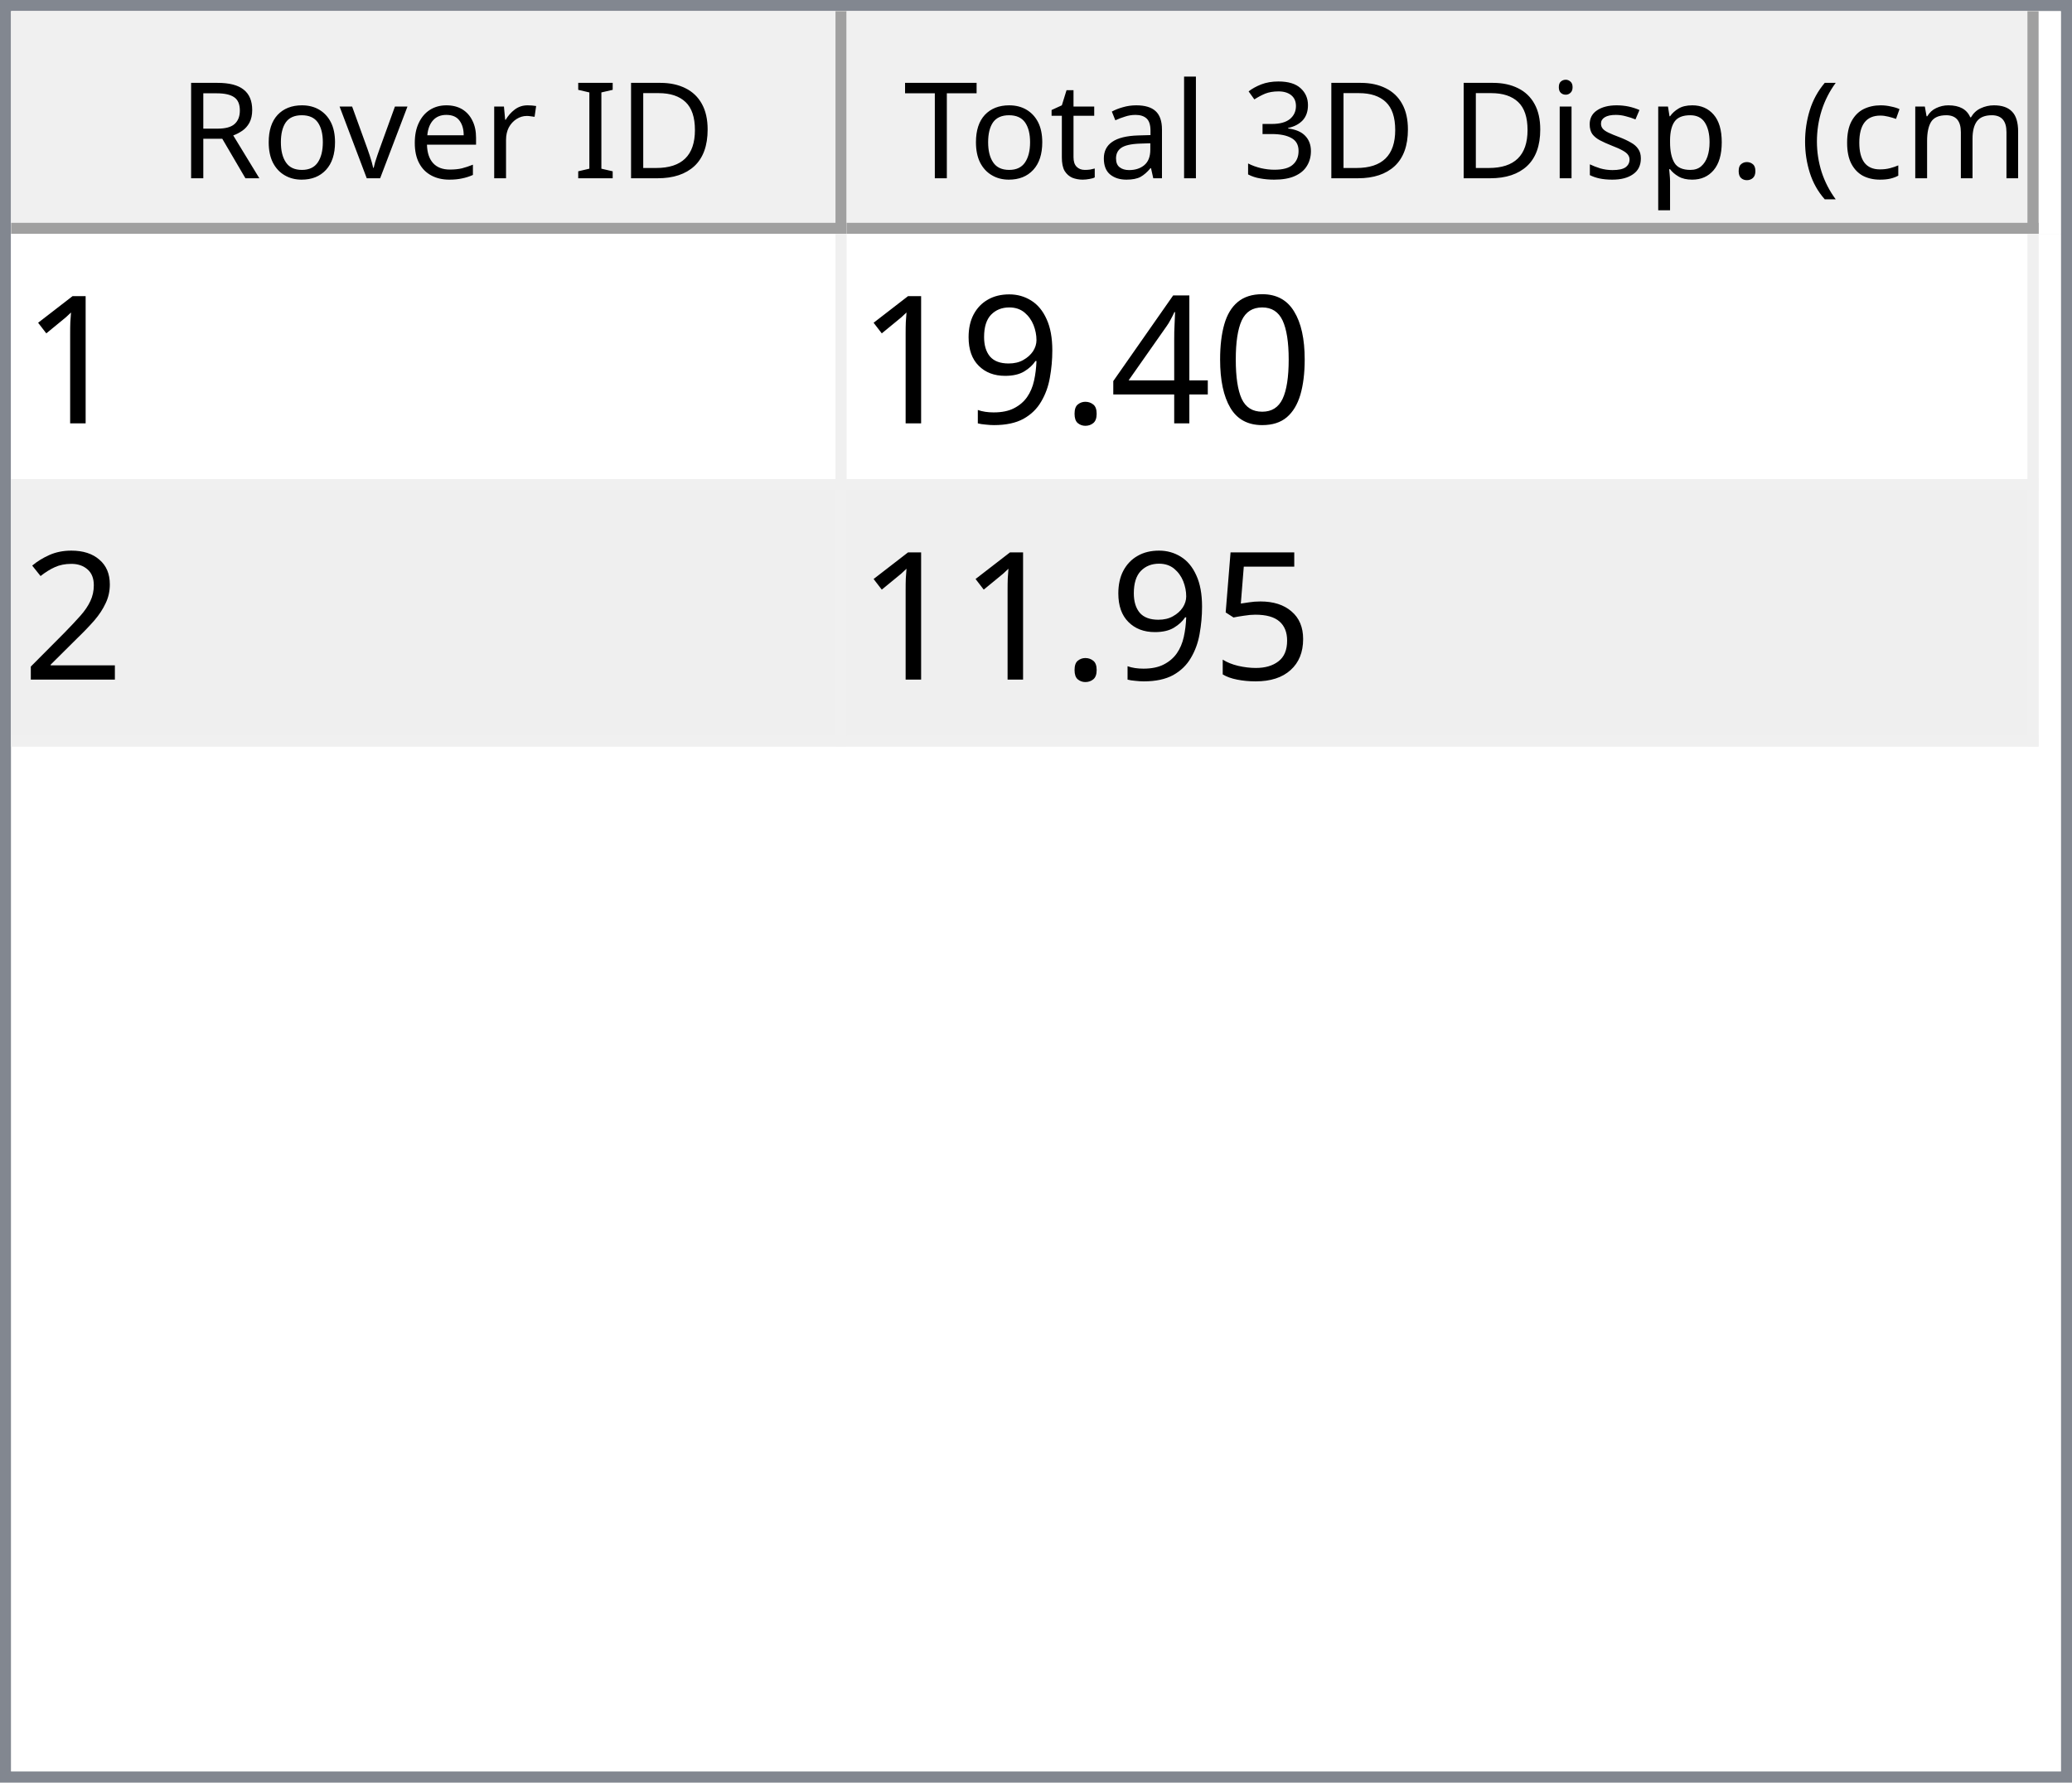
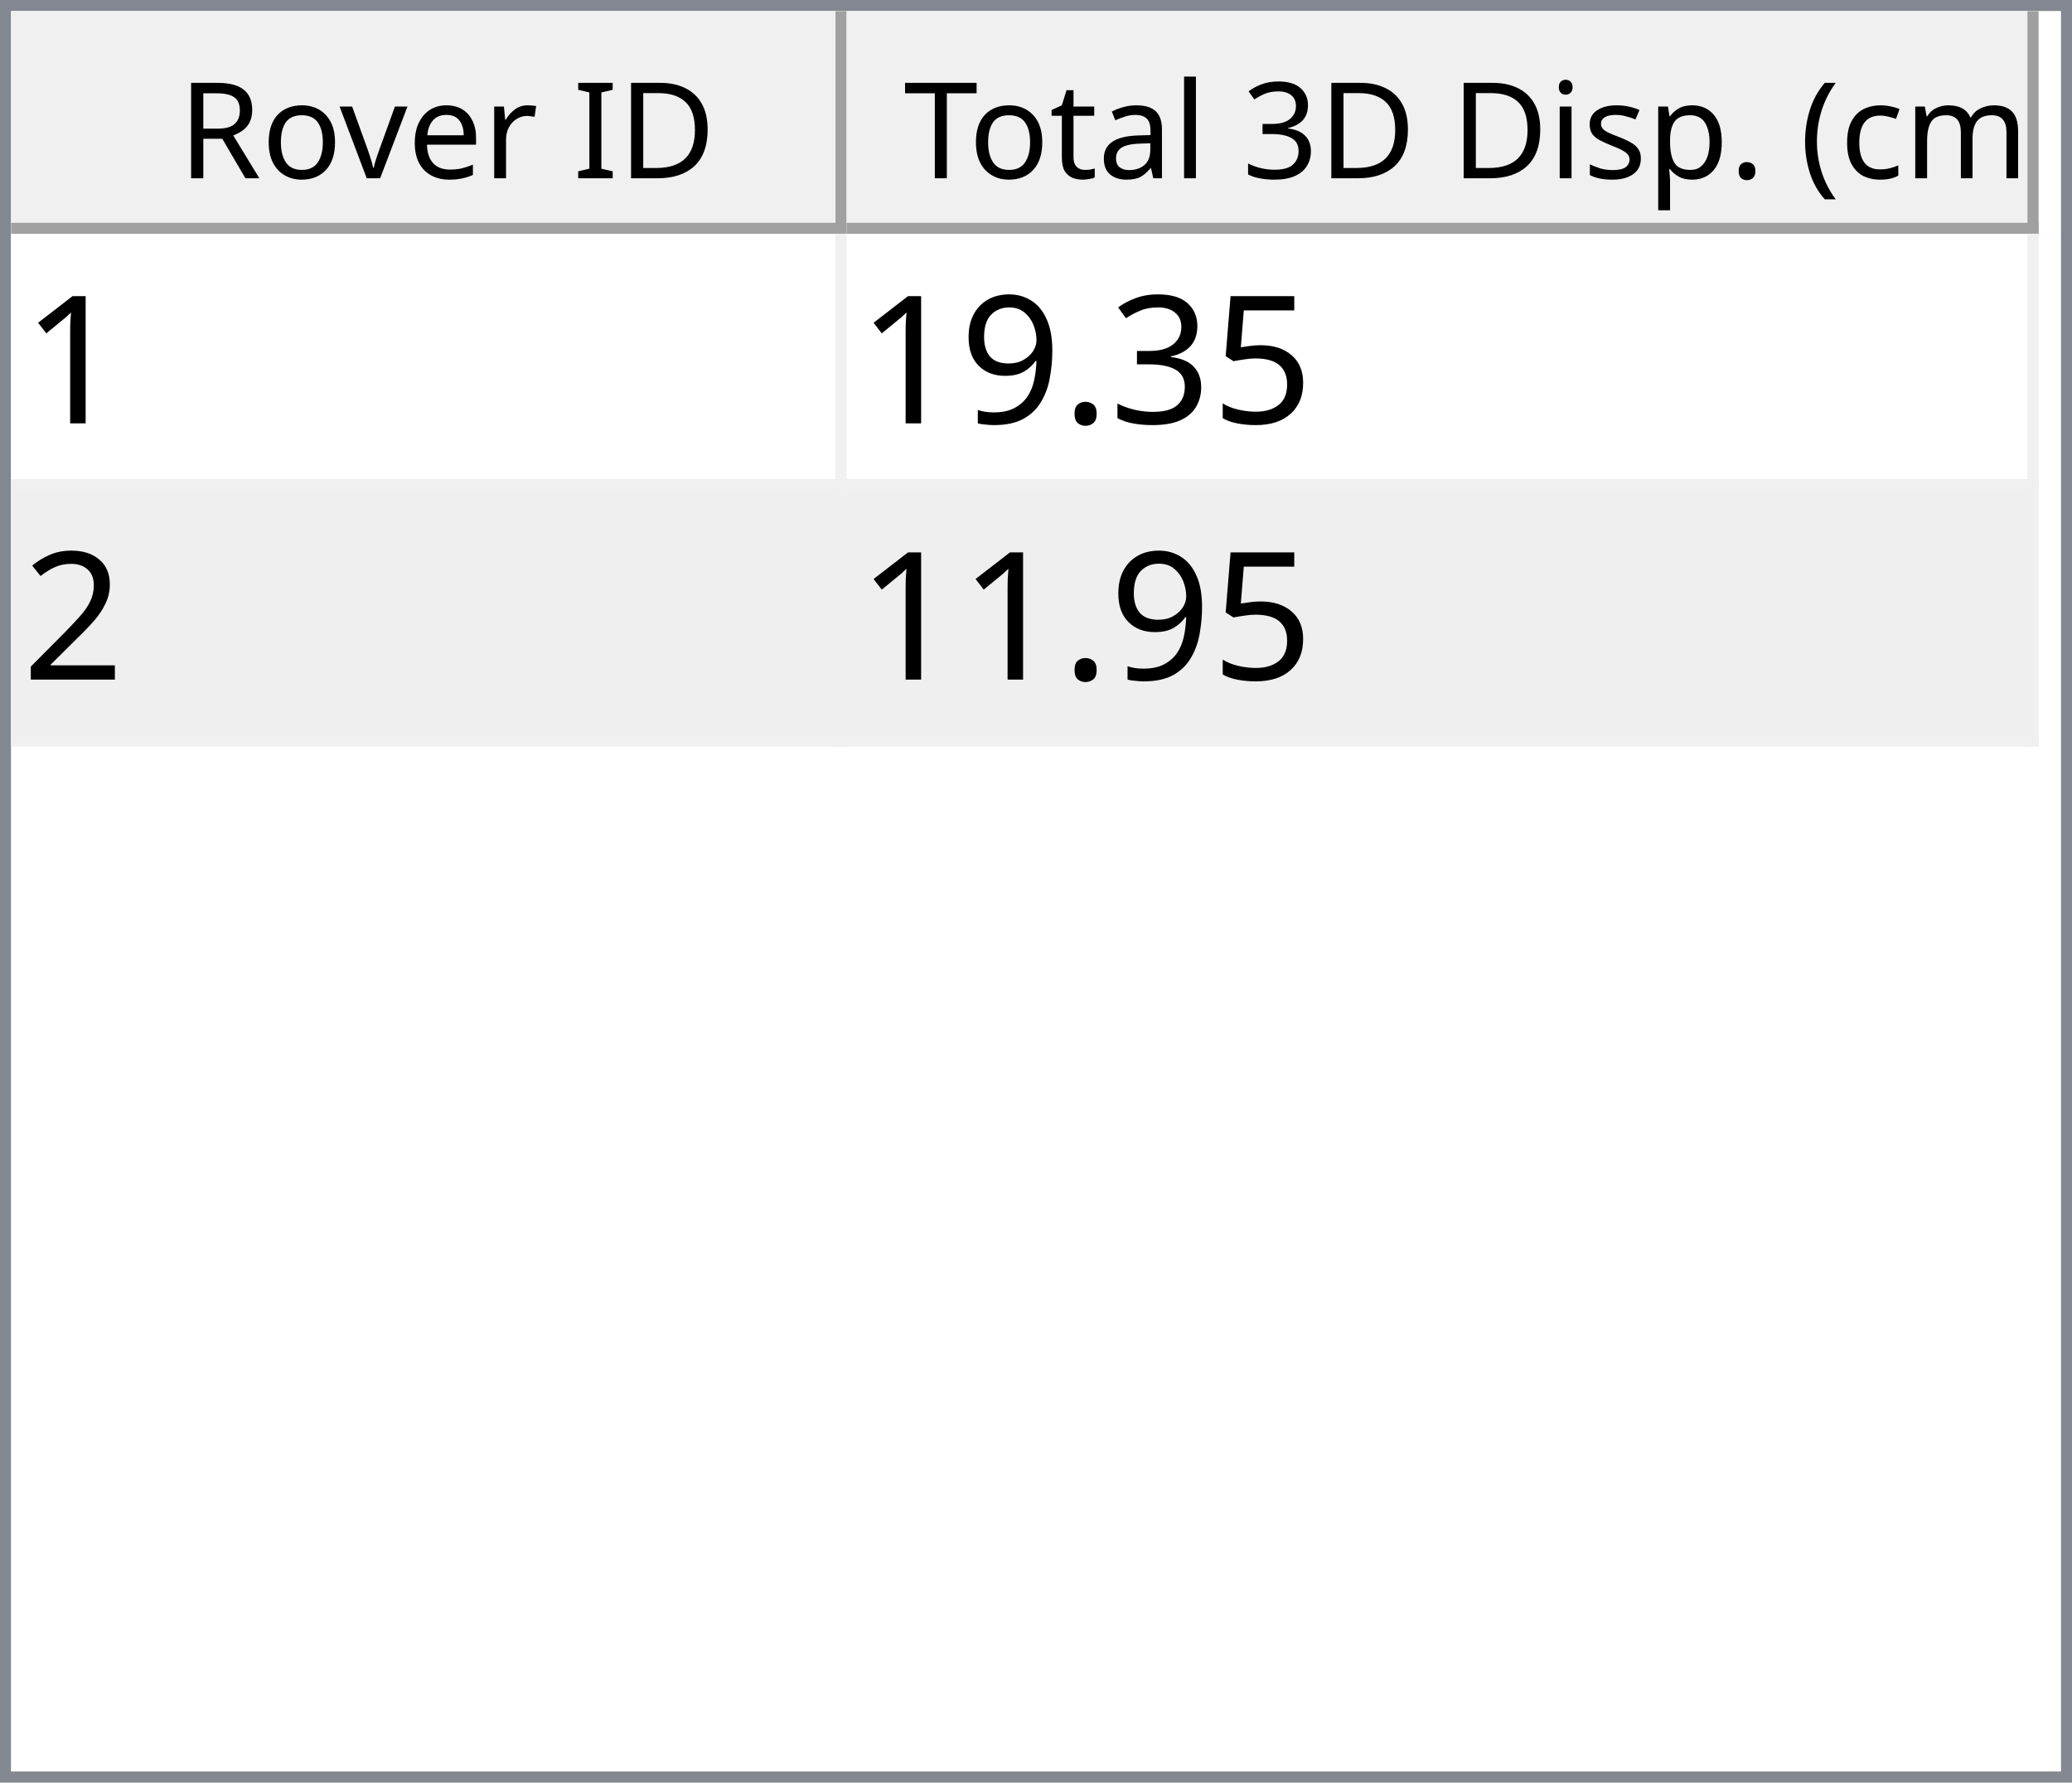
<svg xmlns="http://www.w3.org/2000/svg" style="fill-opacity:1; color-rendering:auto; color-interpolation:auto; text-rendering:auto; stroke:black; stroke-linecap:square; stroke-miterlimit:10; shape-rendering:auto; stroke-opacity:1; fill:black; stroke-dasharray:none; font-weight:normal; stroke-width:1; font-family:'Dialog'; font-style:normal; stroke-linejoin:miter; font-size:12px; stroke-dashoffset:0; image-rendering:auto;" width="186" height="160">
  <defs id="genericDefs" />
  <g>
    <defs id="defs1">
      <clipPath clipPathUnits="userSpaceOnUse" id="clipPath1">
        <path d="M0 0 L186 0 L186 160 L0 160 L0 0 Z" />
      </clipPath>
      <clipPath clipPathUnits="userSpaceOnUse" id="clipPath2">
        <path d="M0 0 L0 160 L186 160 L186 0 Z" />
      </clipPath>
      <clipPath clipPathUnits="userSpaceOnUse" id="clipPath3">
        <path d="M0 0 L0 20 L184 20 L184 0 Z" />
      </clipPath>
      <clipPath clipPathUnits="userSpaceOnUse" id="clipPath4">
        <path d="M0 0 L0 20 L75 20 L75 0 Z" />
      </clipPath>
      <clipPath clipPathUnits="userSpaceOnUse" id="clipPath5">
        <path d="M1 1 L1 19 L74 19 L74 1 Z" />
      </clipPath>
      <clipPath clipPathUnits="userSpaceOnUse" id="clipPath6">
        <path d="M0 0 L0 18 L73 18 L73 0 Z" />
      </clipPath>
      <clipPath clipPathUnits="userSpaceOnUse" id="clipPath7">
        <path d="M-0.5 -0.5 L-0.5 19.5 L74.5 19.5 L74.5 -0.5 Z" />
      </clipPath>
      <clipPath clipPathUnits="userSpaceOnUse" id="clipPath8">
        <path d="M0 0 L0 20 L107 20 L107 0 Z" />
      </clipPath>
      <clipPath clipPathUnits="userSpaceOnUse" id="clipPath9">
        <path d="M1 1 L1 19 L106 19 L106 1 Z" />
      </clipPath>
      <clipPath clipPathUnits="userSpaceOnUse" id="clipPath10">
        <path d="M0 0 L0 18 L105 18 L105 0 Z" />
      </clipPath>
      <clipPath clipPathUnits="userSpaceOnUse" id="clipPath11">
        <path d="M-0.5 -0.5 L-0.5 19.5 L106.5 19.5 L106.5 -0.5 Z" />
      </clipPath>
      <clipPath clipPathUnits="userSpaceOnUse" id="clipPath12">
        <path d="M0 0 L0 138 L184 138 L184 0 Z" />
      </clipPath>
      <clipPath clipPathUnits="userSpaceOnUse" id="clipPath13">
        <path d="M0 0 L0 46 L182 46 L182 0 Z" />
      </clipPath>
      <clipPath clipPathUnits="userSpaceOnUse" id="clipPath14">
        <path d="M-0.5 -0.5 L-0.5 45.5 L181.5 45.5 L181.5 -0.5 Z" />
      </clipPath>
      <clipPath clipPathUnits="userSpaceOnUse" id="clipPath15">
        <path d="M0 0 L0 22 L74 22 L74 0 Z" />
      </clipPath>
      <clipPath clipPathUnits="userSpaceOnUse" id="clipPath16">
        <path d="M0 0 L0 22 L106 22 L106 0 Z" />
      </clipPath>
      <font horiz-adv-x="64.551" id="font1">
        <font-face ascent="107.91" descent="25.098" units-per-em="100" style="font-style:normal; font-family:Segoe UI; font-weight:normal;" />
        <missing-glyph horiz-adv-x="64.551" d="M8.109 0 L8.109 68.266 L56.453 68.266 L56.453 0 L8.109 0 ZM15.328 7.234 L49.219 7.234 L49.219 61.031 L15.328 61.031 L15.328 7.234 Z" />
        <glyph unicode="D" horiz-adv-x="70.117" d="M9.188 0 L9.188 70.016 L28.516 70.016 Q65.531 70.016 65.531 35.891 Q65.531 19.672 55.25 9.836 Q44.969 0 27.734 0 L9.188 0 ZM17.391 62.594 L17.391 7.422 L27.828 7.422 Q41.609 7.422 49.273 14.797 Q56.938 22.172 56.938 35.688 Q56.938 62.594 28.328 62.594 L17.391 62.594 Z" />
        <glyph unicode="I" horiz-adv-x="26.611" d="M17.391 0 L9.188 0 L9.188 70.016 L17.391 70.016 L17.391 0 Z" />
        <glyph unicode=" " horiz-adv-x="27.393" d="" />
        <glyph unicode="r" horiz-adv-x="34.766" d="M34.188 41.891 Q32.078 43.5 28.125 43.5 Q23 43.5 19.555 38.672 Q16.109 33.844 16.109 25.484 L16.109 0 L8.109 0 L8.109 50 L16.109 50 L16.109 39.703 L16.312 39.703 Q18.016 44.969 21.531 47.922 Q25.047 50.875 29.391 50.875 Q32.516 50.875 34.188 50.203 L34.188 41.891 Z" />
        <glyph unicode="e" horiz-adv-x="52.295" d="M48.297 23 L12.984 23 Q13.188 14.656 17.484 10.109 Q21.781 5.562 29.297 5.562 Q37.75 5.562 44.828 11.141 L44.828 3.609 Q38.234 -1.172 27.391 -1.172 Q16.797 -1.172 10.742 5.641 Q4.688 12.453 4.688 24.812 Q4.688 36.469 11.305 43.82 Q17.922 51.172 27.734 51.172 Q37.547 51.172 42.922 44.828 Q48.297 38.484 48.297 27.203 L48.297 23 ZM40.094 29.781 Q40.047 36.719 36.75 40.578 Q33.453 44.438 27.594 44.438 Q21.922 44.438 17.969 40.383 Q14.016 36.328 13.094 29.781 L40.094 29.781 Z" />
        <glyph unicode="v" horiz-adv-x="47.9" d="M47.406 50 L27.484 0 L19.625 0 L0.688 50 L9.469 50 L22.172 13.672 Q23.578 9.672 23.922 6.688 L24.125 6.688 Q24.609 10.453 25.688 13.484 L38.969 50 L47.406 50 Z" />
        <glyph unicode="o" horiz-adv-x="58.594" d="M29 -1.172 Q17.922 -1.172 11.305 5.836 Q4.688 12.844 4.688 24.422 Q4.688 37.016 11.57 44.094 Q18.453 51.172 30.172 51.172 Q41.359 51.172 47.633 44.289 Q53.906 37.406 53.906 25.203 Q53.906 13.234 47.141 6.031 Q40.375 -1.172 29 -1.172 ZM29.594 44.438 Q21.875 44.438 17.383 39.188 Q12.891 33.938 12.891 24.703 Q12.891 15.828 17.43 10.695 Q21.969 5.562 29.594 5.562 Q37.359 5.562 41.531 10.594 Q45.703 15.625 45.703 24.906 Q45.703 34.281 41.531 39.359 Q37.359 44.438 29.594 44.438 Z" />
        <glyph unicode="R" horiz-adv-x="59.814" d="M59.375 0 L49.609 0 L37.891 19.625 Q36.281 22.359 34.766 24.289 Q33.25 26.219 31.664 27.438 Q30.078 28.656 28.25 29.219 Q26.422 29.781 24.125 29.781 L17.391 29.781 L17.391 0 L9.188 0 L9.188 70.016 L30.078 70.016 Q34.672 70.016 38.555 68.867 Q42.438 67.719 45.289 65.375 Q48.141 63.031 49.758 59.547 Q51.375 56.062 51.375 51.375 Q51.375 47.703 50.273 44.656 Q49.172 41.609 47.148 39.211 Q45.125 36.812 42.266 35.133 Q39.406 33.453 35.844 32.516 L35.844 32.328 Q37.594 31.547 38.891 30.547 Q40.188 29.547 41.359 28.18 Q42.531 26.812 43.68 25.078 Q44.828 23.344 46.234 21.047 L59.375 0 ZM17.391 62.594 L17.391 37.203 L28.516 37.203 Q31.594 37.203 34.203 38.133 Q36.812 39.062 38.719 40.797 Q40.625 42.531 41.703 45.047 Q42.781 47.562 42.781 50.688 Q42.781 56.297 39.141 59.445 Q35.5 62.594 28.609 62.594 L17.391 62.594 Z" />
        <glyph unicode=")" horiz-adv-x="30.176" d="M8.297 -15.922 L1.172 -15.922 Q16.406 2.344 16.406 26.812 Q16.406 51.469 1.078 70.016 L8.297 70.016 Q23.531 52.156 23.531 26.703 Q23.531 1.375 8.297 -15.922 Z" />
        <glyph unicode="m" horiz-adv-x="86.133" d="M79.109 0 L71.094 0 L71.094 28.719 Q71.094 37.016 68.531 40.727 Q65.969 44.438 59.906 44.438 Q54.781 44.438 51.195 39.75 Q47.609 35.062 47.609 28.516 L47.609 0 L39.594 0 L39.594 29.688 Q39.594 44.438 28.219 44.438 Q22.953 44.438 19.531 40.016 Q16.109 35.594 16.109 28.516 L16.109 0 L8.109 0 L8.109 50 L16.109 50 L16.109 42.094 L16.312 42.094 Q21.625 51.172 31.844 51.172 Q36.969 51.172 40.773 48.312 Q44.578 45.453 46 40.828 Q51.562 51.172 62.594 51.172 Q79.109 51.172 79.109 30.812 L79.109 0 Z" />
        <glyph unicode="c" horiz-adv-x="46.191" d="M42.188 2.297 Q36.422 -1.172 28.516 -1.172 Q17.828 -1.172 11.258 5.789 Q4.688 12.75 4.688 23.828 Q4.688 36.188 11.766 43.68 Q18.844 51.172 30.672 51.172 Q37.25 51.172 42.281 48.734 L42.281 40.531 Q36.719 44.438 30.375 44.438 Q22.703 44.438 17.797 38.945 Q12.891 33.453 12.891 24.516 Q12.891 15.719 17.508 10.641 Q22.125 5.562 29.891 5.562 Q36.422 5.562 42.188 9.906 L42.188 2.297 Z" />
        <glyph unicode="(" horiz-adv-x="30.176" d="M29.109 -15.922 L21.969 -15.922 Q6.844 1.375 6.844 26.703 Q6.844 52.156 21.969 70.016 L29.203 70.016 Q13.875 51.469 13.875 26.812 Q13.875 2.344 29.109 -15.922 Z" />
        <glyph unicode="." horiz-adv-x="21.68" d="M10.891 -1.078 Q8.641 -1.078 7.055 0.539 Q5.469 2.156 5.469 4.391 Q5.469 6.641 7.055 8.273 Q8.641 9.906 10.891 9.906 Q13.188 9.906 14.797 8.273 Q16.406 6.641 16.406 4.391 Q16.406 2.156 14.797 0.539 Q13.188 -1.078 10.891 -1.078 Z" />
        <glyph unicode="p" horiz-adv-x="58.789" d="M16.312 7.234 L16.109 7.234 L16.109 -23 L8.109 -23 L8.109 50 L16.109 50 L16.109 41.219 L16.312 41.219 Q22.219 51.172 33.594 51.172 Q43.266 51.172 48.688 44.461 Q54.109 37.75 54.109 26.469 Q54.109 13.922 48 6.375 Q41.891 -1.172 31.297 -1.172 Q21.578 -1.172 16.312 7.234 ZM16.109 27.391 L16.109 20.406 Q16.109 14.203 20.141 9.883 Q24.172 5.562 30.375 5.562 Q37.641 5.562 41.773 11.133 Q45.906 16.703 45.906 26.609 Q45.906 34.969 42.047 39.703 Q38.188 44.438 31.594 44.438 Q24.609 44.438 20.359 39.578 Q16.109 34.719 16.109 27.391 Z" />
        <glyph unicode="s" horiz-adv-x="42.432" d="M5.078 1.812 L5.078 10.406 Q11.625 5.562 19.484 5.562 Q30.031 5.562 30.031 12.594 Q30.031 14.594 29.125 15.992 Q28.219 17.391 26.68 18.461 Q25.141 19.531 23.07 20.383 Q21 21.234 18.609 22.172 Q15.281 23.484 12.766 24.828 Q10.25 26.172 8.57 27.859 Q6.891 29.547 6.031 31.695 Q5.172 33.844 5.172 36.719 Q5.172 40.234 6.789 42.945 Q8.406 45.656 11.086 47.484 Q13.766 49.312 17.211 50.242 Q20.656 51.172 24.312 51.172 Q30.812 51.172 35.938 48.922 L35.938 40.828 Q30.422 44.438 23.25 44.438 Q21 44.438 19.195 43.922 Q17.391 43.406 16.094 42.477 Q14.797 41.547 14.086 40.258 Q13.375 38.969 13.375 37.406 Q13.375 35.453 14.086 34.133 Q14.797 32.812 16.164 31.789 Q17.531 30.766 19.484 29.938 Q21.438 29.109 23.922 28.125 Q27.25 26.859 29.883 25.516 Q32.516 24.172 34.375 22.484 Q36.234 20.797 37.234 18.602 Q38.234 16.406 38.234 13.375 Q38.234 9.672 36.602 6.938 Q34.969 4.203 32.234 2.398 Q29.5 0.594 25.93 -0.289 Q22.359 -1.172 18.453 -1.172 Q10.75 -1.172 5.078 1.812 Z" />
        <glyph unicode="i" horiz-adv-x="24.219" d="M12.203 62.703 Q10.062 62.703 8.547 64.164 Q7.031 65.625 7.031 67.875 Q7.031 70.125 8.547 71.609 Q10.062 73.094 12.203 73.094 Q14.406 73.094 15.945 71.609 Q17.484 70.125 17.484 67.875 Q17.484 65.719 15.945 64.211 Q14.406 62.703 12.203 62.703 ZM16.109 0 L8.109 0 L8.109 50 L16.109 50 L16.109 0 Z" />
        <glyph unicode="3" horiz-adv-x="53.906" d="M46.531 19.828 Q46.531 15.094 44.75 11.211 Q42.969 7.328 39.719 4.57 Q36.469 1.812 31.93 0.297 Q27.391 -1.219 21.922 -1.219 Q11.922 -1.219 6 2.594 L6 11.188 Q13.094 5.609 22.219 5.609 Q25.875 5.609 28.828 6.539 Q31.781 7.469 33.906 9.227 Q36.031 10.984 37.18 13.477 Q38.328 15.969 38.328 19.094 Q38.328 32.812 18.797 32.812 L12.984 32.812 L12.984 39.594 L18.5 39.594 Q35.797 39.594 35.797 52.484 Q35.797 64.406 22.609 64.406 Q15.188 64.406 8.688 59.422 L8.688 67.188 Q15.375 71.188 24.609 71.188 Q29 71.188 32.57 69.969 Q36.141 68.75 38.68 66.555 Q41.219 64.359 42.609 61.281 Q44 58.203 44 54.5 Q44 40.672 30.031 36.719 L30.031 36.531 Q33.594 36.141 36.625 34.797 Q39.656 33.453 41.852 31.305 Q44.047 29.156 45.289 26.25 Q46.531 23.344 46.531 19.828 Z" />
        <glyph unicode="l" horiz-adv-x="24.219" d="M16.109 0 L8.109 0 L8.109 74.031 L16.109 74.031 L16.109 0 Z" />
        <glyph unicode="a" horiz-adv-x="50.879" d="M43.891 0 L35.891 0 L35.891 7.812 L35.688 7.812 Q30.469 -1.172 20.312 -1.172 Q12.844 -1.172 8.617 2.781 Q4.391 6.734 4.391 13.281 Q4.391 27.297 20.906 29.594 L35.891 31.688 Q35.891 44.438 25.594 44.438 Q16.547 44.438 9.281 38.281 L9.281 46.484 Q16.656 51.172 26.266 51.172 Q43.891 51.172 43.891 32.516 L43.891 0 ZM35.891 25.297 L23.828 23.641 Q18.266 22.859 15.43 20.875 Q12.594 18.891 12.594 13.875 Q12.594 10.203 15.211 7.883 Q17.828 5.562 22.172 5.562 Q28.125 5.562 32.008 9.742 Q35.891 13.922 35.891 20.312 L35.891 25.297 Z" />
        <glyph unicode="t" horiz-adv-x="33.887" d="M31.297 0.484 Q28.469 -1.078 23.828 -1.078 Q10.688 -1.078 10.688 13.578 L10.688 43.172 L2.094 43.172 L2.094 50 L10.688 50 L10.688 62.203 L18.703 64.797 L18.703 50 L31.297 50 L31.297 43.172 L18.703 43.172 L18.703 14.984 Q18.703 9.969 20.414 7.82 Q22.125 5.672 26.078 5.672 Q29.109 5.672 31.297 7.328 L31.297 0.484 Z" />
        <glyph unicode="T" horiz-adv-x="52.393" d="M50.594 62.594 L30.375 62.594 L30.375 0 L22.172 0 L22.172 62.594 L2 62.594 L2 70.016 L50.594 70.016 L50.594 62.594 Z" />
      </font>
      <font horiz-adv-x="75.0" id="font2">
        <font-face ascent="100.537" descent="21.973" units-per-em="100" style="font-style:normal; font-family:sans-serif; font-weight:normal;" />
        <missing-glyph horiz-adv-x="75.0" d="M12.5 0 L12.5 62.5 L62.5 62.5 L62.5 0 L12.5 0 ZM14.062 1.562 L60.938 1.562 L60.938 60.938 L14.062 60.938 L14.062 1.562 Z" />
        <glyph unicode="1" horiz-adv-x="55.615" d="M37.25 0 L28.469 0 L28.469 56 Q25.297 52.984 20.141 49.953 Q14.984 46.922 10.891 45.406 L10.891 53.906 Q18.266 57.375 23.781 62.305 Q29.297 67.234 31.594 71.875 L37.25 71.875 L37.25 0 Z" />
-         <glyph unicode="0" horiz-adv-x="55.615" d="M4.156 35.297 Q4.156 48 6.766 55.742 Q9.375 63.484 14.523 67.68 Q19.672 71.875 27.484 71.875 Q33.25 71.875 37.594 69.555 Q41.938 67.234 44.773 62.867 Q47.609 58.5 49.219 52.227 Q50.828 45.953 50.828 35.297 Q50.828 22.703 48.242 14.969 Q45.656 7.234 40.508 3.008 Q35.359 -1.219 27.484 -1.219 Q17.141 -1.219 11.234 6.203 Q4.156 15.141 4.156 35.297 ZM13.188 35.297 Q13.188 17.672 17.312 11.836 Q21.438 6 27.484 6 Q33.547 6 37.672 11.859 Q41.797 17.719 41.797 35.297 Q41.797 52.984 37.672 58.789 Q33.547 64.594 27.391 64.594 Q21.344 64.594 17.719 59.469 Q13.188 52.938 13.188 35.297 Z" />
-         <glyph unicode="4" horiz-adv-x="55.615" d="M32.328 0 L32.328 17.141 L1.266 17.141 L1.266 25.203 L33.938 71.578 L41.109 71.578 L41.109 25.203 L50.781 25.203 L50.781 17.141 L41.109 17.141 L41.109 0 L32.328 0 ZM32.328 25.203 L32.328 57.469 L9.906 25.203 L32.328 25.203 Z" />
+         <glyph unicode="5" horiz-adv-x="55.615" d="M4.156 18.75 L13.375 19.531 Q14.406 12.797 18.141 9.398 Q21.875 6 27.156 6 Q33.5 6 37.891 10.789 Q42.281 15.578 42.281 23.484 Q42.281 31 38.062 35.352 Q33.844 39.703 27 39.703 Q22.75 39.703 19.336 37.773 Q15.922 35.844 13.969 32.766 L5.719 33.844 L12.641 70.609 L48.25 70.609 L48.25 62.203 L19.672 62.203 L15.828 42.969 Q22.266 47.469 29.344 47.469 Q38.719 47.469 45.164 40.969 Q51.609 34.469 51.609 24.266 Q51.609 14.547 45.953 7.469 Q39.062 -1.219 27.156 -1.219 Q17.391 -1.219 11.211 4.25 Q5.031 9.719 4.156 18.75 Z" />
+         <glyph unicode="3" horiz-adv-x="55.615" d="M4.203 18.891 L12.984 20.062 Q14.5 12.594 18.141 9.297 Q21.781 6 27 6 Q33.203 6 37.477 10.297 Q41.75 14.594 41.75 20.953 Q41.75 27 37.797 30.93 Q33.844 34.859 27.734 34.859 Q25.25 34.859 21.531 33.891 L22.516 41.609 Q23.391 41.5 23.922 41.5 Q29.547 41.5 34.039 44.43 Q38.531 47.359 38.531 53.469 Q38.531 58.297 35.258 61.477 Q31.984 64.656 26.812 64.656 Q21.688 64.656 18.266 61.43 Q14.844 58.203 13.875 51.766 L5.078 53.328 Q6.688 62.156 12.398 67.016 Q18.109 71.875 26.609 71.875 Q32.469 71.875 37.398 69.359 Q42.328 66.844 44.945 62.5 Q47.562 58.156 47.562 53.266 Q47.562 48.641 45.07 44.828 Q42.578 41.016 37.703 38.766 Q44.047 37.312 47.562 32.695 Q51.078 28.078 51.078 21.141 Q51.078 11.766 44.242 5.25 Q37.406 -1.266 26.953 -1.266 Q17.531 -1.266 11.305 4.352 Q5.078 9.969 4.203 18.891 Z" />
        <glyph unicode="." horiz-adv-x="27.783" d="M9.078 0 L9.078 10.016 L19.094 10.016 L19.094 0 L9.078 0 Z" />
        <glyph unicode="9" horiz-adv-x="55.615" d="M5.469 16.547 L13.922 17.328 Q14.984 11.375 18.016 8.688 Q21.047 6 25.781 6 Q29.828 6 32.883 7.859 Q35.938 9.719 37.891 12.82 Q39.844 15.922 41.164 21.195 Q42.484 26.469 42.484 31.938 Q42.484 32.516 42.438 33.688 Q39.797 29.5 35.234 26.883 Q30.672 24.266 25.344 24.266 Q16.453 24.266 10.305 30.711 Q4.156 37.156 4.156 47.703 Q4.156 58.594 10.578 65.234 Q17 71.875 26.656 71.875 Q33.641 71.875 39.43 68.117 Q45.219 64.359 48.219 57.398 Q51.219 50.438 51.219 37.25 Q51.219 23.531 48.242 15.406 Q45.266 7.281 39.383 3.031 Q33.5 -1.219 25.594 -1.219 Q17.188 -1.219 11.867 3.445 Q6.547 8.109 5.469 16.547 ZM41.453 48.141 Q41.453 55.719 37.43 60.156 Q33.406 64.594 27.734 64.594 Q21.875 64.594 17.531 59.812 Q13.188 55.031 13.188 47.406 Q13.188 40.578 17.312 36.305 Q21.438 32.031 27.484 32.031 Q33.594 32.031 37.523 36.305 Q41.453 40.578 41.453 48.141 Z" />
        <glyph unicode="2" horiz-adv-x="55.615" d="M50.344 8.453 L50.344 0 L3.031 0 Q2.938 3.172 4.047 6.109 Q5.859 10.938 9.836 15.625 Q13.812 20.312 21.344 26.469 Q33.016 36.031 37.117 41.625 Q41.219 47.219 41.219 52.203 Q41.219 57.422 37.477 61.008 Q33.734 64.594 27.734 64.594 Q21.391 64.594 17.578 60.789 Q13.766 56.984 13.719 50.25 L4.688 51.172 Q5.609 61.281 11.664 66.578 Q17.719 71.875 27.938 71.875 Q38.234 71.875 44.242 66.164 Q50.25 60.453 50.25 52 Q50.25 47.703 48.492 43.555 Q46.734 39.406 42.656 34.812 Q38.578 30.219 29.109 22.219 Q21.188 15.578 18.945 13.211 Q16.703 10.844 15.234 8.453 L50.344 8.453 Z" />
-         <glyph unicode="5" horiz-adv-x="55.615" d="M4.156 18.75 L13.375 19.531 Q14.406 12.797 18.141 9.398 Q21.875 6 27.156 6 Q33.5 6 37.891 10.789 Q42.281 15.578 42.281 23.484 Q42.281 31 38.062 35.352 Q33.844 39.703 27 39.703 Q22.75 39.703 19.336 37.773 Q15.922 35.844 13.969 32.766 L5.719 33.844 L12.641 70.609 L48.25 70.609 L48.25 62.203 L19.672 62.203 L15.828 42.969 Q22.266 47.469 29.344 47.469 Q38.719 47.469 45.164 40.969 Q51.609 34.469 51.609 24.266 Q51.609 14.547 45.953 7.469 Q39.062 -1.219 27.156 -1.219 Q17.391 -1.219 11.211 4.25 Q5.031 9.719 4.156 18.75 Z" />
      </font>
    </defs>
    <g style="fill:white; stroke:white;">
      <rect x="0" y="0" width="186" style="clip-path:url(#clipPath1); stroke:none;" height="160" />
    </g>
    <g style="fill:white; text-rendering:optimizeSpeed; color-rendering:optimizeSpeed; image-rendering:optimizeSpeed; shape-rendering:crispEdges; stroke:white; color-interpolation:sRGB;">
      <rect x="0" width="186" height="160" y="0" style="stroke:none;" />
      <path style="stroke:none;" d="M0 160 L186 160 L186 0 L0 0 Z" />
    </g>
    <g style="fill:rgb(240,240,240); font-family:'Segoe UI'; stroke:rgb(240,240,240);">
      <rect x="0" y="0" width="186" style="clip-path:url(#clipPath2); stroke:none;" height="160" />
    </g>
    <g style="fill:rgb(130,135,144); font-family:'Segoe UI'; stroke:rgb(130,135,144);">
      <path d="M0 0 L186 0 L186 160 L0 160 L0 0 ZM1 1 L185 1 L185 159 L1 159 L1 1 Z" style="fill-rule:evenodd; clip-path:url(#clipPath2); stroke:none;" />
    </g>
    <g style="fill:white; font-family:'Segoe UI'; stroke:white;" transform="translate(1,1)">
      <rect x="0" y="0" width="184" style="clip-path:url(#clipPath3); stroke:none;" height="20" />
    </g>
    <g style="fill:rgb(240,240,240); font-family:'Segoe UI'; stroke:rgb(240,240,240);" transform="translate(1,1)">
      <rect x="0" y="0" width="75" style="clip-path:url(#clipPath4); stroke:none;" height="20" />
    </g>
    <g style="font-family:'Segoe UI';" transform="translate(2,2)">
      <text x="14" xml:space="preserve" y="14" style="clip-path:url(#clipPath6); stroke:none;">Rover ID</text>
    </g>
    <g style="fill:rgb(160,160,160); font-family:'Segoe UI'; stroke:rgb(160,160,160); stroke-linejoin:bevel;" transform="translate(1.5,1.5)">
      <line x1="74" x2="74" y1="0" style="fill:none; clip-path:url(#clipPath7);" y2="19" />
    </g>
    <g style="fill:rgb(160,160,160); font-family:'Segoe UI'; stroke:rgb(160,160,160); stroke-linejoin:bevel;" transform="matrix(1,0,0,1,1,1) translate(0.5,0.5)">
      <line x1="0" x2="74" y1="19" style="fill:none; clip-path:url(#clipPath7);" y2="19" />
    </g>
    <g style="fill:rgb(240,240,240); font-family:'Segoe UI'; stroke:rgb(240,240,240);" transform="translate(76,1)">
      <rect x="0" y="0" width="107" style="clip-path:url(#clipPath8); stroke:none;" height="20" />
    </g>
    <g style="font-family:'Segoe UI';" transform="translate(77,2)">
      <text x="1" xml:space="preserve" y="14" style="clip-path:url(#clipPath10); stroke:none;"> Total 3D Disp. (cm)</text>
    </g>
    <g style="fill:rgb(160,160,160); font-family:'Segoe UI'; stroke:rgb(160,160,160); stroke-linejoin:bevel;" transform="translate(76.5,1.5)">
      <line x1="106" x2="106" y1="0" style="fill:none; clip-path:url(#clipPath11);" y2="19" />
    </g>
    <g style="fill:rgb(160,160,160); font-family:'Segoe UI'; stroke:rgb(160,160,160); stroke-linejoin:bevel;" transform="matrix(1,0,0,1,76,1) translate(0.5,0.5)">
      <line x1="0" x2="106" y1="19" style="fill:none; clip-path:url(#clipPath11);" y2="19" />
    </g>
    <g style="fill:white; font-family:'Segoe UI'; stroke:white;" transform="translate(1,21)">
      <rect x="0" y="0" width="184" style="clip-path:url(#clipPath12); stroke:none;" height="138" />
    </g>
    <g style="fill:rgb(240,240,240); font-size:16px; font-family:sans-serif; stroke:rgb(240,240,240);" transform="translate(1,21)">
      <rect x="0" y="0" width="182" style="clip-path:url(#clipPath13); stroke:none;" height="46" />
      <line transform="translate(0.5,0.5)" x1="0" x2="181" y1="22" style="clip-path:url(#clipPath14); fill:none; stroke-linejoin:bevel;" y2="22" />
    </g>
    <g transform="matrix(1,0,0,1,1,21) translate(0.5,0.5)" style="fill:rgb(240,240,240); font-size:16px; font-family:sans-serif; stroke:rgb(240,240,240); stroke-linejoin:bevel;">
      <line x1="0" x2="181" y1="45" style="fill:none; clip-path:url(#clipPath14);" y2="45" />
    </g>
    <g transform="matrix(1,0,0,1,1,21) translate(0.5,0.5)" style="fill:rgb(240,240,240); font-size:16px; font-family:sans-serif; stroke:rgb(240,240,240); stroke-linejoin:bevel;">
      <line x1="74" x2="74" y1="0" style="fill:none; clip-path:url(#clipPath14);" y2="45" />
    </g>
    <g transform="matrix(1,0,0,1,1,21) translate(0.5,0.5)" style="fill:rgb(240,240,240); font-size:16px; font-family:sans-serif; stroke:rgb(240,240,240); stroke-linejoin:bevel;">
      <line x1="181" x2="181" y1="0" style="fill:none; clip-path:url(#clipPath14);" y2="45" />
    </g>
    <g style="fill:white; font-size:16px; font-family:sans-serif; stroke:white;" transform="matrix(1,0,0,1,1,21)">
      <rect x="0" y="0" width="74" style="clip-path:url(#clipPath15); stroke:none;" height="22" />
      <text x="1" y="17" style="fill:black; clip-path:url(#clipPath15); stroke:none;" xml:space="preserve">1</text>
    </g>
    <g style="fill:white; font-size:16px; font-family:sans-serif; stroke:white;" transform="matrix(1,0,0,1,1,21) translate(75,0)">
      <rect x="0" y="0" width="106" style="clip-path:url(#clipPath16); stroke:none;" height="22" />
-       <text x="1" y="17" style="fill:black; clip-path:url(#clipPath16); stroke:none;" xml:space="preserve">19.40</text>
+       <text x="1" y="17" style="fill:black; clip-path:url(#clipPath16); stroke:none;" xml:space="preserve">19.35</text>
    </g>
    <g style="fill:rgb(239,239,239); font-size:16px; font-family:sans-serif; stroke:rgb(239,239,239);" transform="matrix(1,0,0,1,1,21) translate(0,23)">
      <rect x="0" y="0" width="74" style="clip-path:url(#clipPath15); stroke:none;" height="22" />
      <text x="1" y="17" style="fill:black; clip-path:url(#clipPath15); stroke:none;" xml:space="preserve">2</text>
    </g>
    <g style="fill:rgb(239,239,239); font-size:16px; font-family:sans-serif; stroke:rgb(239,239,239);" transform="matrix(1,0,0,1,1,21) translate(75,23)">
      <rect x="0" y="0" width="106" style="clip-path:url(#clipPath16); stroke:none;" height="22" />
      <text x="1" y="17" style="fill:black; clip-path:url(#clipPath16); stroke:none;" xml:space="preserve">11.95</text>
    </g>
  </g>
</svg>
